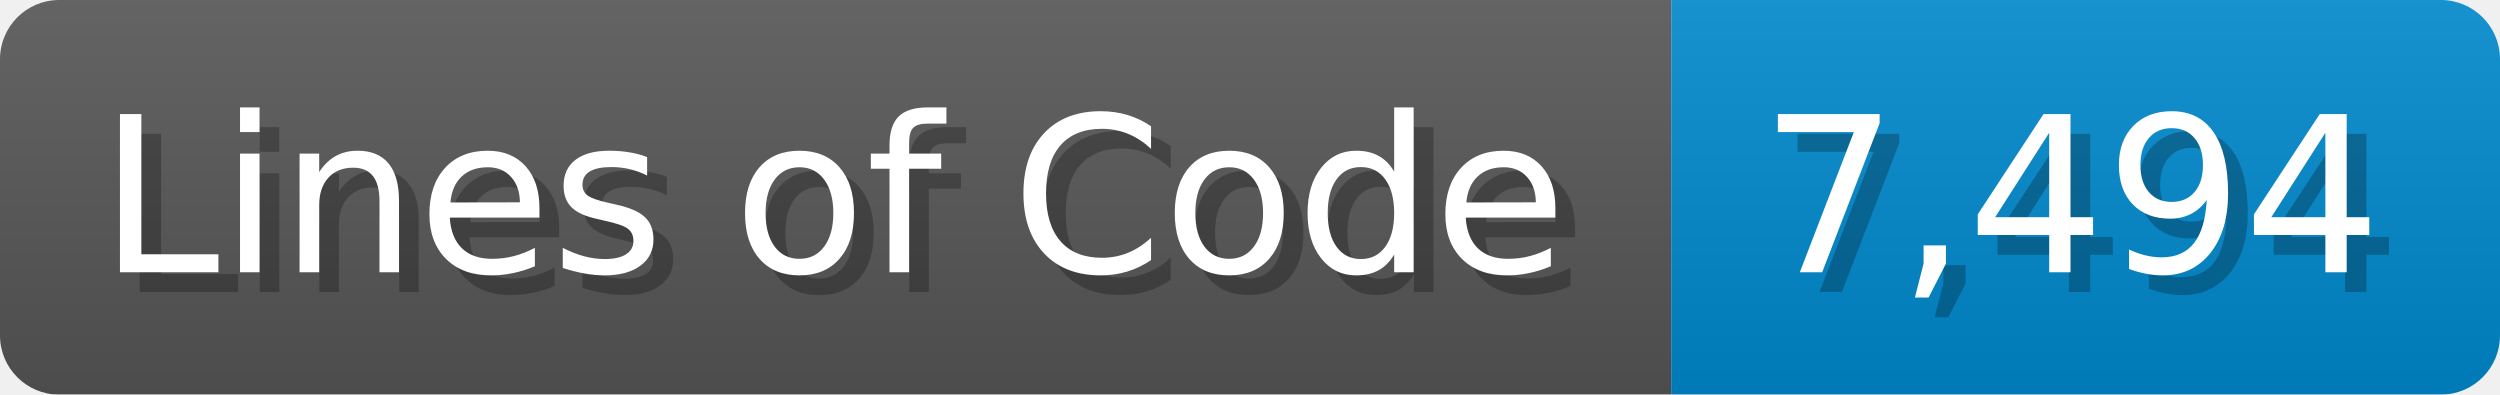
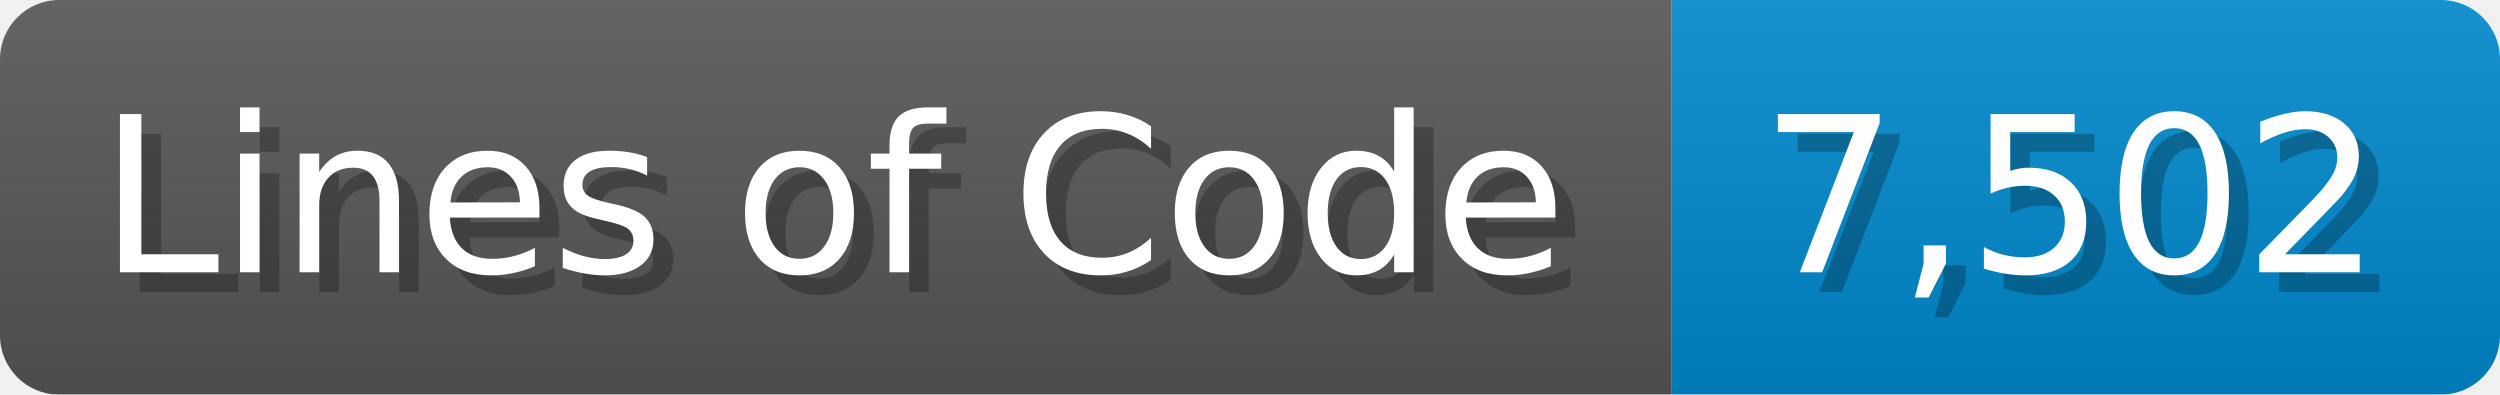
<svg xmlns="http://www.w3.org/2000/svg" width="126.7" height="20" viewBox="0 0 1267 200">
  <linearGradient id="a" x2="0" y2="100%">
    <stop offset="0" stop-opacity=".1" stop-color="#EEE" />
    <stop offset="1" stop-opacity=".1" />
  </linearGradient>
  <mask id="m">
    <rect width="1267" height="200" rx="30" fill="#FFF" />
  </mask>
  <g mask="url(#m)">
    <rect width="847" height="200" fill="#555" />
    <rect width="420" height="200" fill="#08C" x="847" />
    <rect width="1267" height="200" fill="url(#a)" />
  </g>
  <g fill="#fff" text-anchor="start" font-family="Verdana,DejaVu Sans,sans-serif" font-size="110">
    <text x="60" y="148" textLength="747" fill="#000" opacity="0.25">Lines of Code</text>
    <text x="50" y="138" textLength="747">Lines of Code</text>
-     <text x="902" y="148" textLength="320" fill="#000" opacity="0.25">7,494</text>
-     <text x="892" y="138" textLength="320">7,494</text>
+     <text x="902" y="148" textLength="320" fill="#000" opacity="0.25">7,502</text>
+     <text x="892" y="138" textLength="320">7,502</text>
  </g>
</svg>
